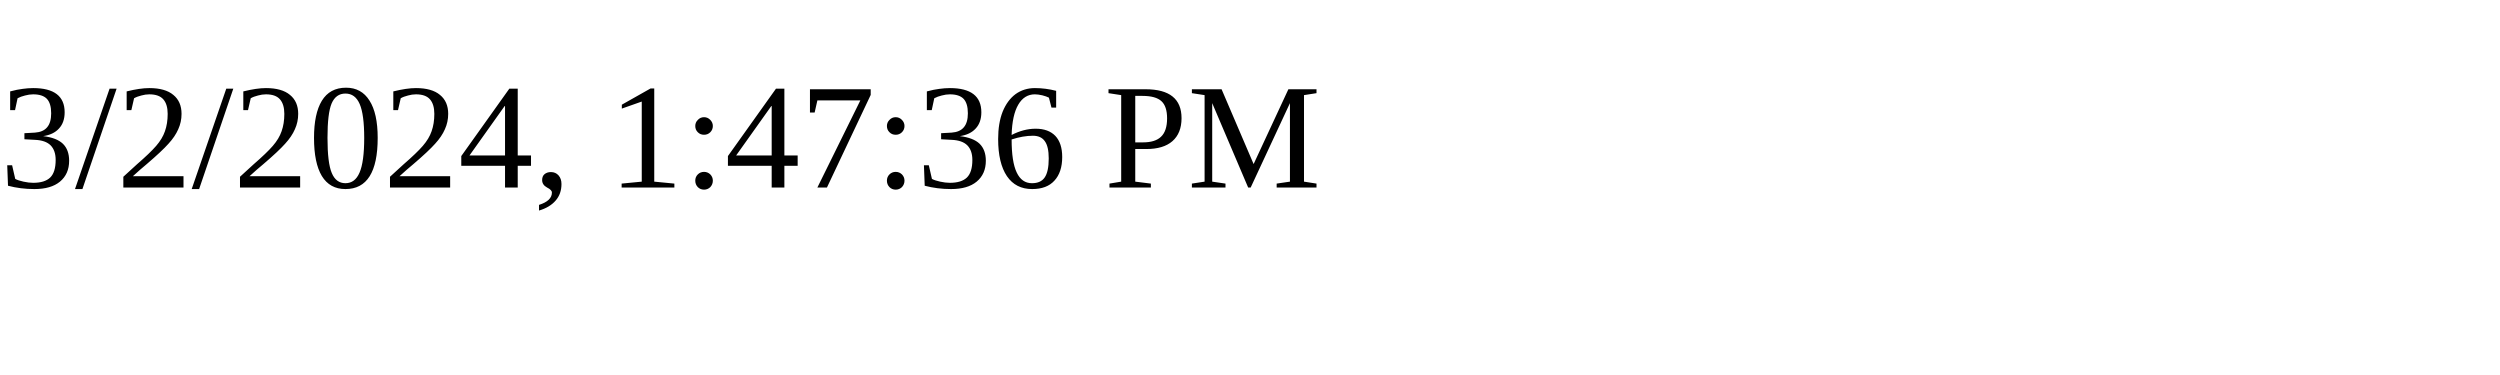
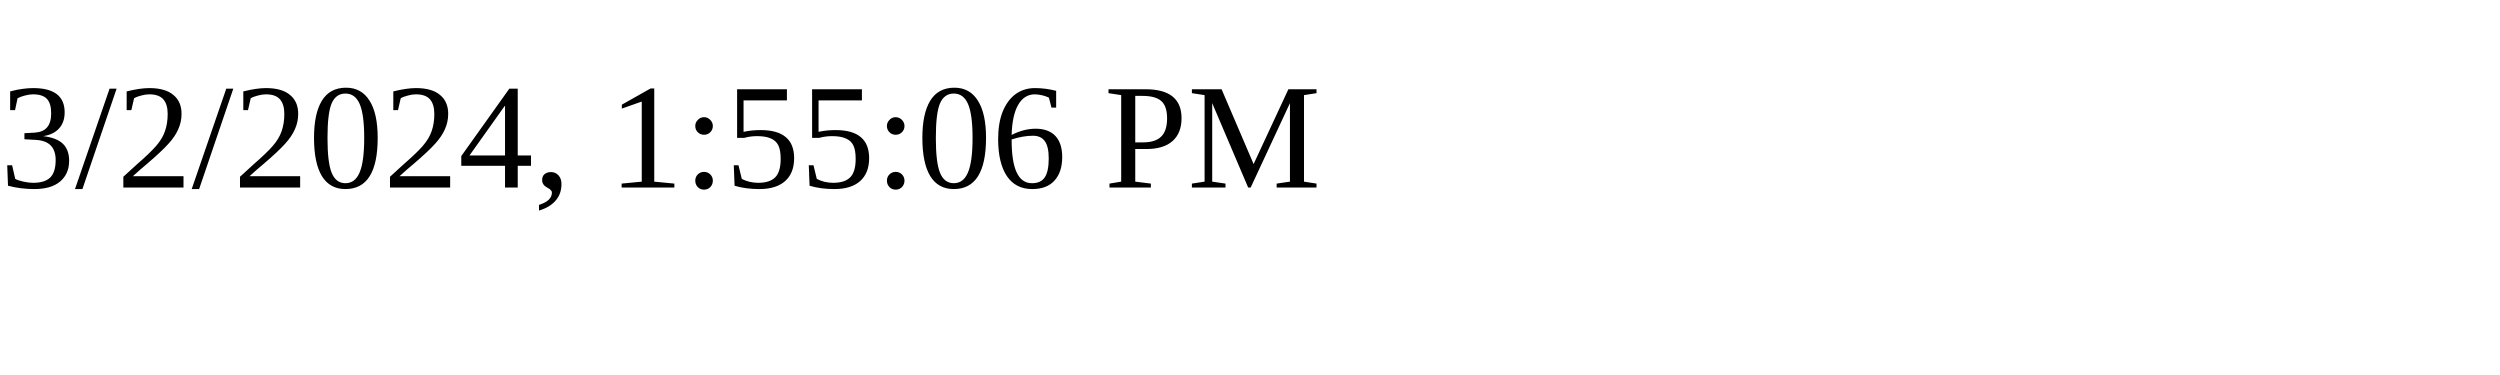
<svg xmlns="http://www.w3.org/2000/svg" height="30" width="200">
-   <text x="0" y="15">3/2/2024, 1:47:36 PM</text>
+   <text x="0" y="15">3/2/2024, 1:55:06 PM</text>
</svg>
